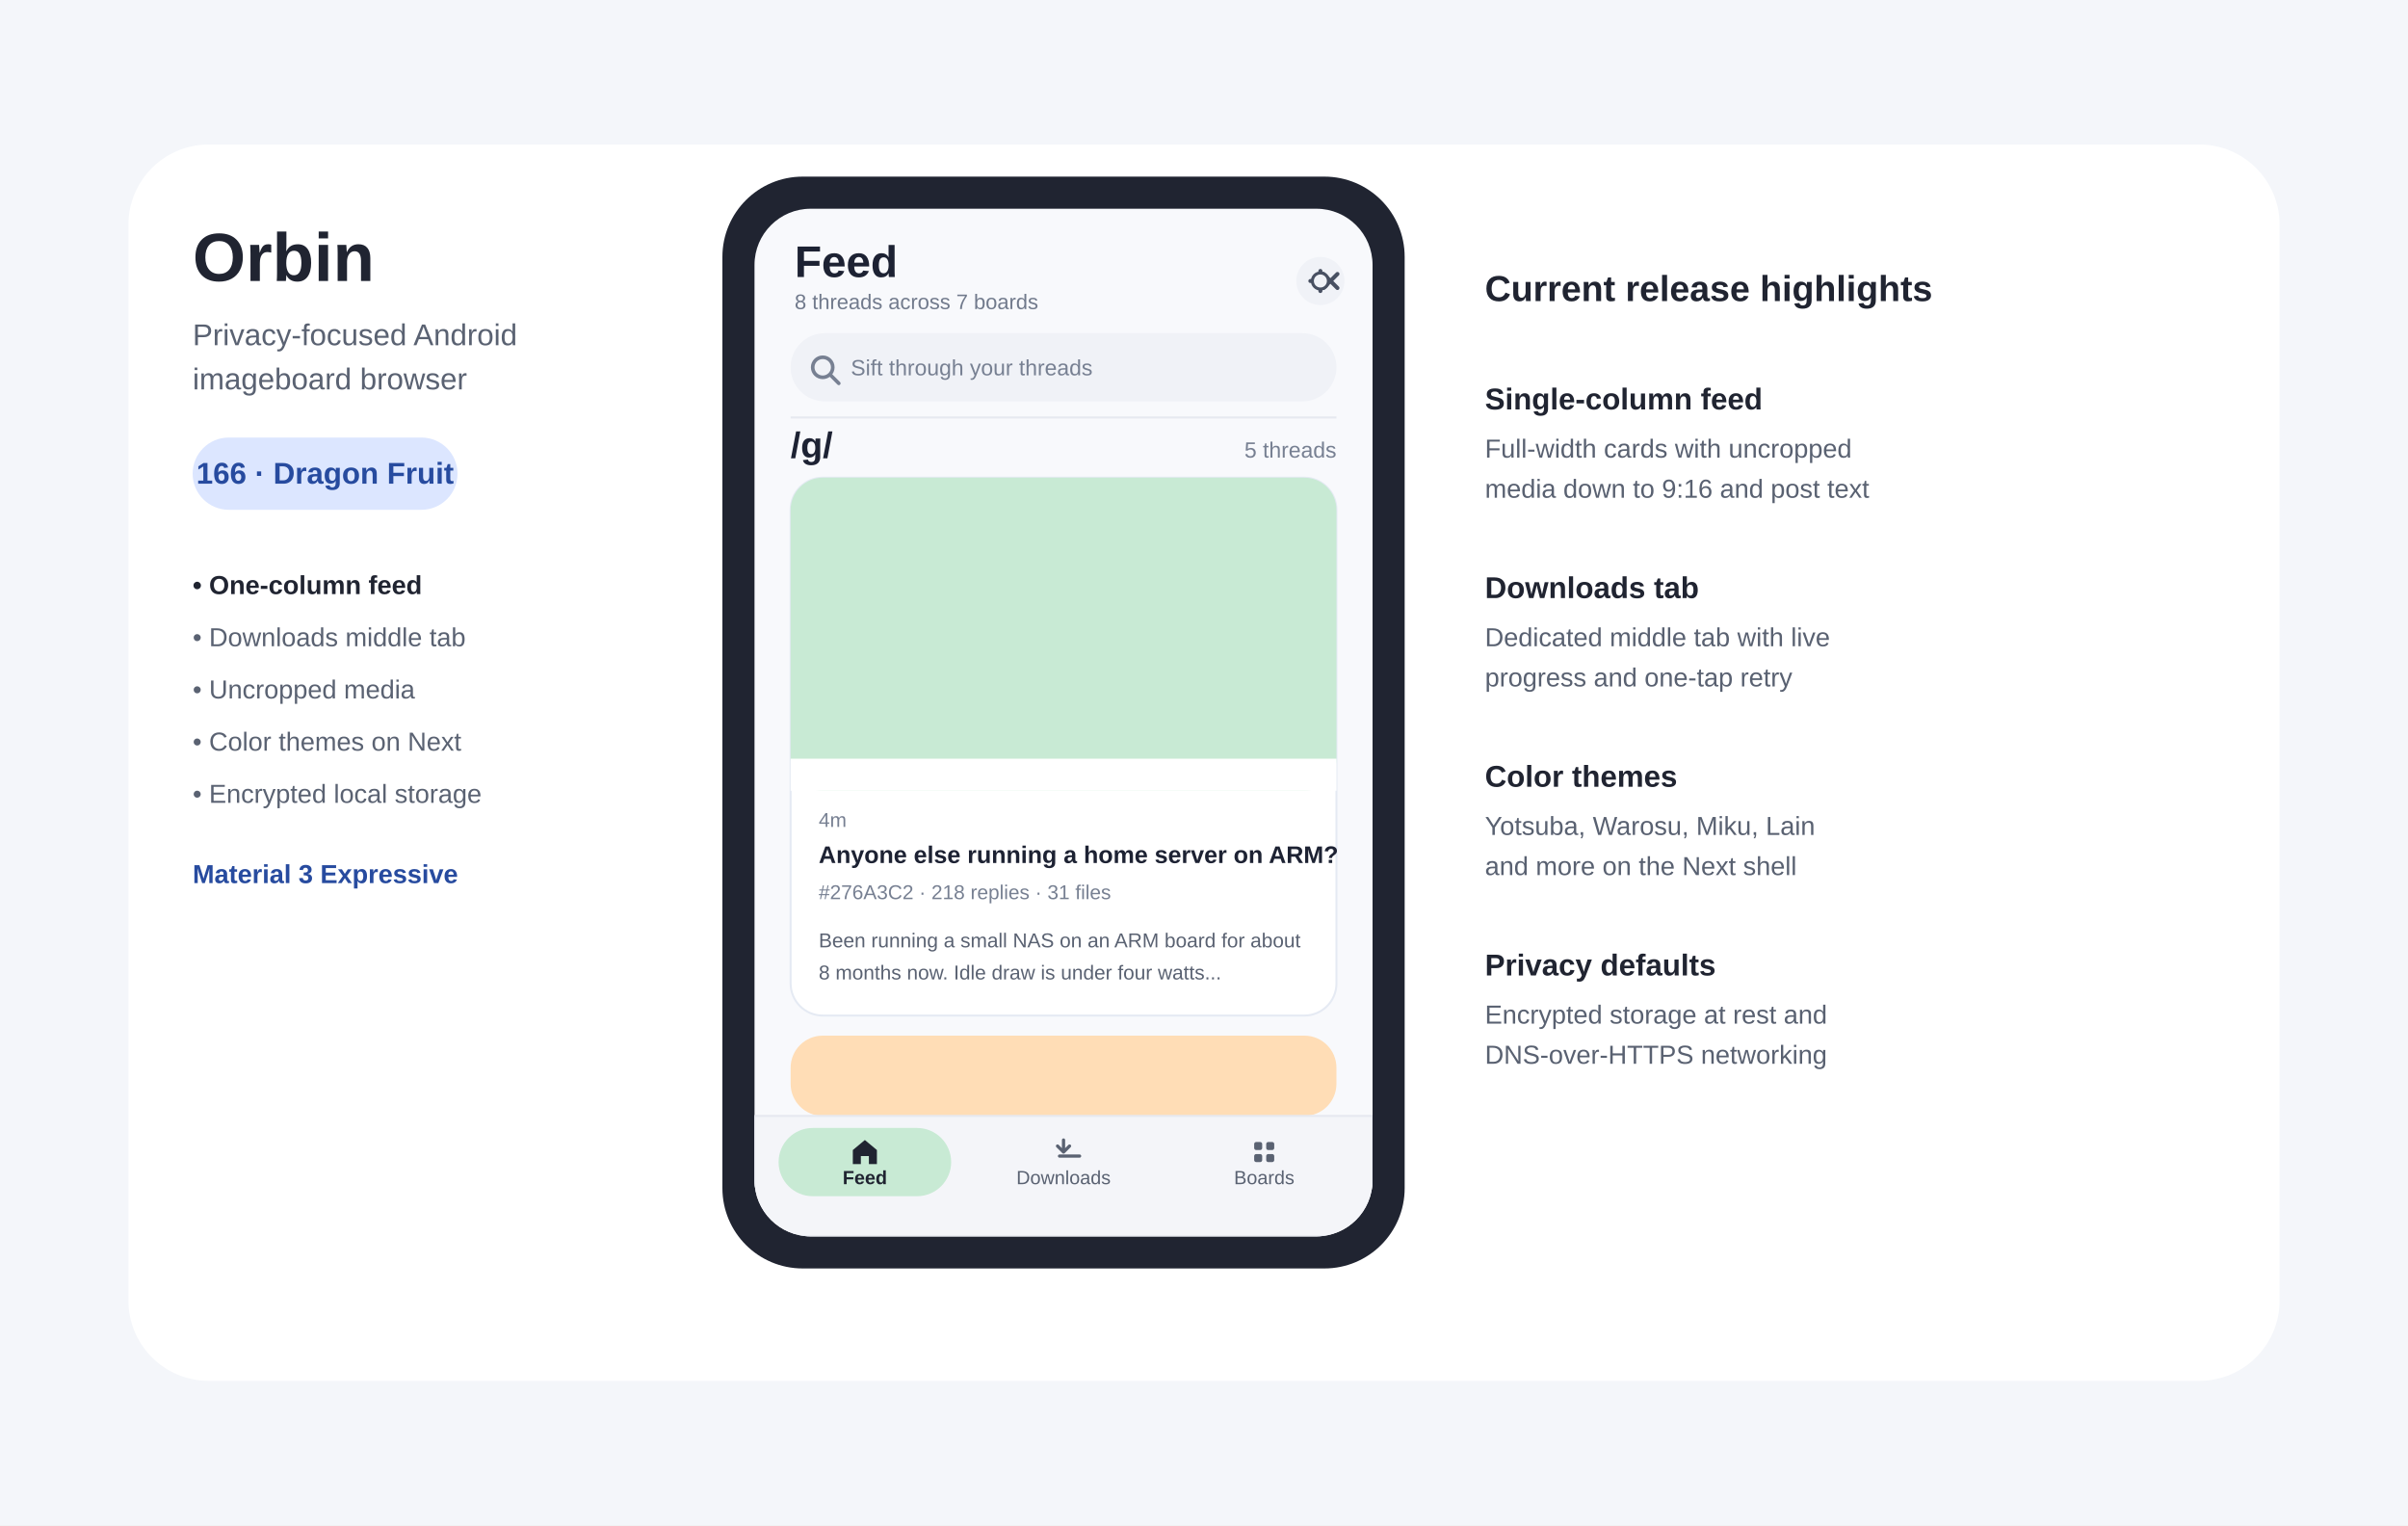
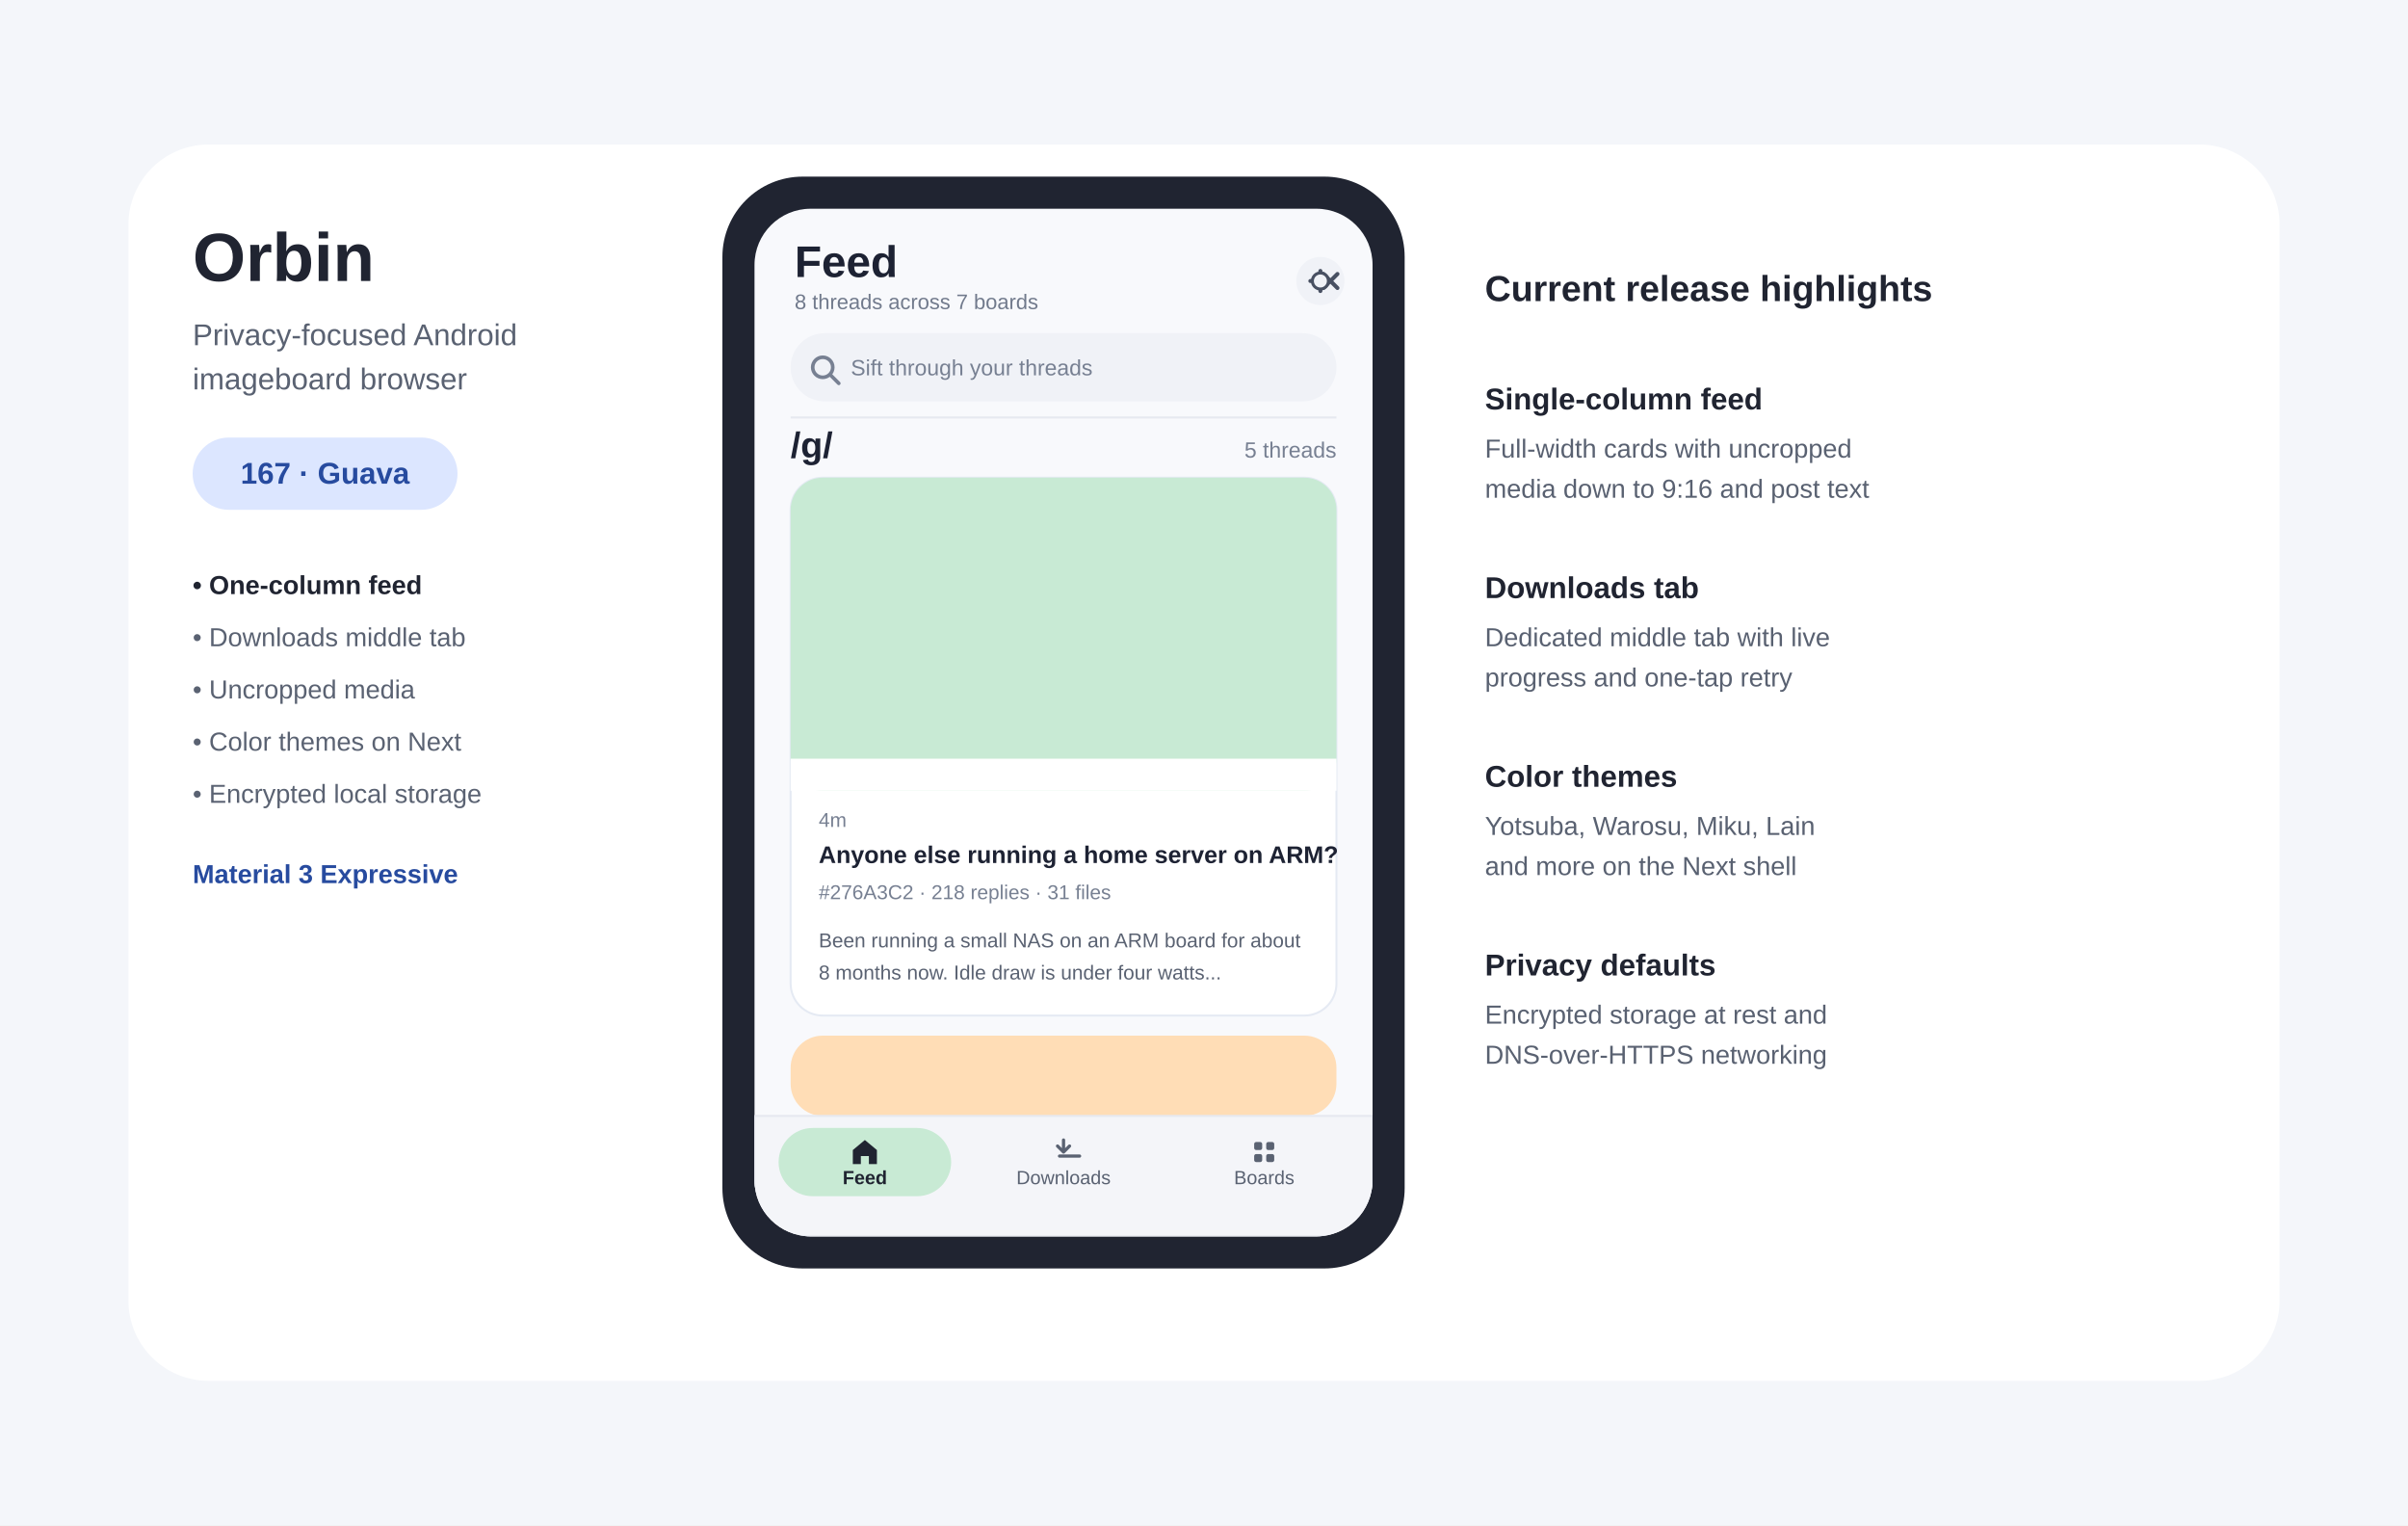
- <svg xmlns="http://www.w3.org/2000/svg" width="1200" height="760" viewBox="0 0 1200 760" role="img" aria-labelledby="title desc" data-release-version="166-Dragon-Fruit">
+ <svg xmlns="http://www.w3.org/2000/svg" width="1200" height="760" viewBox="0 0 1200 760" role="img" aria-labelledby="title desc" data-release-version="167-Guava">
  <rect width="1200" height="760" fill="#F4F6FA" />
  <rect x="64" y="72" width="1072" height="616" rx="40" fill="#FFFFFF" />
  <text x="96" y="140" font-family="Arial,sans-serif" font-size="34" font-weight="700" fill="#202431">Orbin</text>
  <text x="96" y="172" font-family="Arial,sans-serif" font-size="15" fill="#5A6272">Privacy-focused Android</text>
  <text x="96" y="194" font-family="Arial,sans-serif" font-size="15" fill="#5A6272">imageboard browser</text>
  <rect x="96" y="218" width="132" height="36" rx="18" fill="#DCE6FF" />
-   <text id="release-label" x="162" y="241" text-anchor="middle" font-family="Arial,sans-serif" font-size="15" font-weight="700" fill="#274B9F">166 · Dragon Fruit</text>
+   <text id="release-label" x="162" y="241" text-anchor="middle" font-family="Arial,sans-serif" font-size="15" font-weight="700" fill="#274B9F">167 · Guava</text>
  <text x="96" y="296" font-family="Arial,sans-serif" font-size="13" font-weight="700" fill="#202431">• One-column feed</text>
  <text x="96" y="322" font-family="Arial,sans-serif" font-size="13" fill="#5A6272">• Downloads middle tab</text>
  <text x="96" y="348" font-family="Arial,sans-serif" font-size="13" fill="#5A6272">• Uncropped media</text>
  <text x="96" y="374" font-family="Arial,sans-serif" font-size="13" fill="#5A6272">• Color themes on Next</text>
  <text x="96" y="400" font-family="Arial,sans-serif" font-size="13" fill="#5A6272">• Encrypted local storage</text>
  <text x="96" y="440" font-family="Arial,sans-serif" font-size="13" font-weight="700" fill="#274B9F">Material 3 Expressive</text>
  <rect x="360" y="88" width="340" height="544" rx="40" fill="#202431" />
  <rect x="376" y="104" width="308" height="512" rx="28" fill="#F8F9FC" />
  <defs>
    <clipPath id="phone-screen-clip">
      <rect x="376" y="104" width="308" height="512" rx="28" />
    </clipPath>
  </defs>
  <g clip-path="url(#phone-screen-clip)">
    <text x="396" y="138" font-family="Arial,sans-serif" font-size="22" font-weight="700" fill="#1D2233">Feed</text>
    <text x="396" y="154" font-family="Arial,sans-serif" font-size="10.5" fill="#717A8C">8 threads across 7 boards</text>
    <circle cx="658" cy="140" r="12" fill="#F0F2F7" />
    <path d="M658 135v10m-5-5h10m-3.5-3.5l7 7m0-7l-7 7" stroke="#485062" stroke-width="2" stroke-linecap="round" />
    <circle cx="658" cy="140" r="4" fill="#F0F2F7" stroke="#485062" stroke-width="1.5" />
    <rect x="394" y="166" width="272" height="34" rx="17" fill="#F0F2F7" />
    <circle cx="410" cy="183" r="5" fill="none" stroke="#778092" stroke-width="1.8" />
    <line x1="414" y1="187" x2="418" y2="191" stroke="#778092" stroke-width="1.8" stroke-linecap="round" />
    <text x="424" y="187" font-family="Arial,sans-serif" font-size="11" fill="#778092">Sift through your threads</text>
    <line x1="394" y1="208" x2="666" y2="208" stroke="#E6E9F0" stroke-width="1" />
    <text x="394" y="228" font-family="Arial,sans-serif" font-size="18" font-weight="700" fill="#1D2233">/g/</text>
    <text x="666" y="228" text-anchor="end" font-family="Arial,sans-serif" font-size="11" fill="#778092">5 threads</text>
    <rect x="394" y="238" width="272" height="268" rx="16" fill="#FFFFFF" stroke="#E5EAF3" stroke-width="1" />
    <rect x="394" y="238" width="272" height="156" rx="16" fill="#C8EAD4" />
    <rect x="394" y="378" width="272" height="16" fill="#FFFFFF" />
    <text x="408" y="412" font-family="Arial,sans-serif" font-size="10" fill="#778092">4m</text>
    <text x="408" y="430" font-family="Arial,sans-serif" font-size="12" font-weight="700" fill="#1D2233">Anyone else running a home server on ARM?</text>
    <text x="408" y="448" font-family="Arial,sans-serif" font-size="10" fill="#778092">#276A3C2 · 218 replies · 31 files</text>
    <text x="408" y="472" font-family="Arial,sans-serif" font-size="10" fill="#5A6272">Been running a small NAS on an ARM board for about</text>
    <text x="408" y="488" font-family="Arial,sans-serif" font-size="10" fill="#5A6272">8 months now. Idle draw is under four watts...</text>
    <rect x="394" y="516" width="272" height="40" rx="16" fill="#FFDDB6" />
    <rect x="376" y="556" width="308" height="60" fill="#F4F5F9" stroke="#E6E9F0" stroke-width="1" />
    <rect x="388" y="562" width="86" height="34" rx="17" fill="#C8EAD4" />
    <path d="M431 568l6 5v7h-4v-4h-4v4h-4v-7z" fill="#202431" />
    <text x="431" y="590" text-anchor="middle" font-family="Arial,sans-serif" font-size="9.5" font-weight="700" fill="#202431">Feed</text>
    <path d="M530 568v6m-3-3l3 3 3-3m-5 5h10" stroke="#5A6272" stroke-width="1.6" stroke-linecap="round" stroke-linejoin="round" fill="none" />
    <text x="530" y="590" text-anchor="middle" font-family="Arial,sans-serif" font-size="9.5" fill="#5A6272">Downloads</text>
    <rect x="625" y="569" width="4" height="4" rx="1" fill="#5A6272" />
    <rect x="631" y="569" width="4" height="4" rx="1" fill="#5A6272" />
    <rect x="625" y="575" width="4" height="4" rx="1" fill="#5A6272" />
    <rect x="631" y="575" width="4" height="4" rx="1" fill="#5A6272" />
    <text x="630" y="590" text-anchor="middle" font-family="Arial,sans-serif" font-size="9.5" fill="#5A6272">Boards</text>
  </g>
  <text x="740" y="150" font-family="Arial,sans-serif" font-size="18" font-weight="700" fill="#202431">Current release highlights</text>
  <text x="740" y="204" font-family="Arial,sans-serif" font-size="15" font-weight="700" fill="#202431">Single-column feed</text>
  <text x="740" y="228" font-family="Arial,sans-serif" font-size="13" fill="#596171">Full-width cards with uncropped</text>
  <text x="740" y="248" font-family="Arial,sans-serif" font-size="13" fill="#596171">media down to 9:16 and post text</text>
  <text x="740" y="298" font-family="Arial,sans-serif" font-size="15" font-weight="700" fill="#202431">Downloads tab</text>
  <text x="740" y="322" font-family="Arial,sans-serif" font-size="13" fill="#596171">Dedicated middle tab with live</text>
  <text x="740" y="342" font-family="Arial,sans-serif" font-size="13" fill="#596171">progress and one-tap retry</text>
  <text x="740" y="392" font-family="Arial,sans-serif" font-size="15" font-weight="700" fill="#202431">Color themes</text>
  <text x="740" y="416" font-family="Arial,sans-serif" font-size="13" fill="#596171">Yotsuba, Warosu, Miku, Lain</text>
  <text x="740" y="436" font-family="Arial,sans-serif" font-size="13" fill="#596171">and more on the Next shell</text>
  <text x="740" y="486" font-family="Arial,sans-serif" font-size="15" font-weight="700" fill="#202431">Privacy defaults</text>
  <text x="740" y="510" font-family="Arial,sans-serif" font-size="13" fill="#596171">Encrypted storage at rest and</text>
  <text x="740" y="530" font-family="Arial,sans-serif" font-size="13" fill="#596171">DNS-over-HTTPS networking</text>
</svg>
